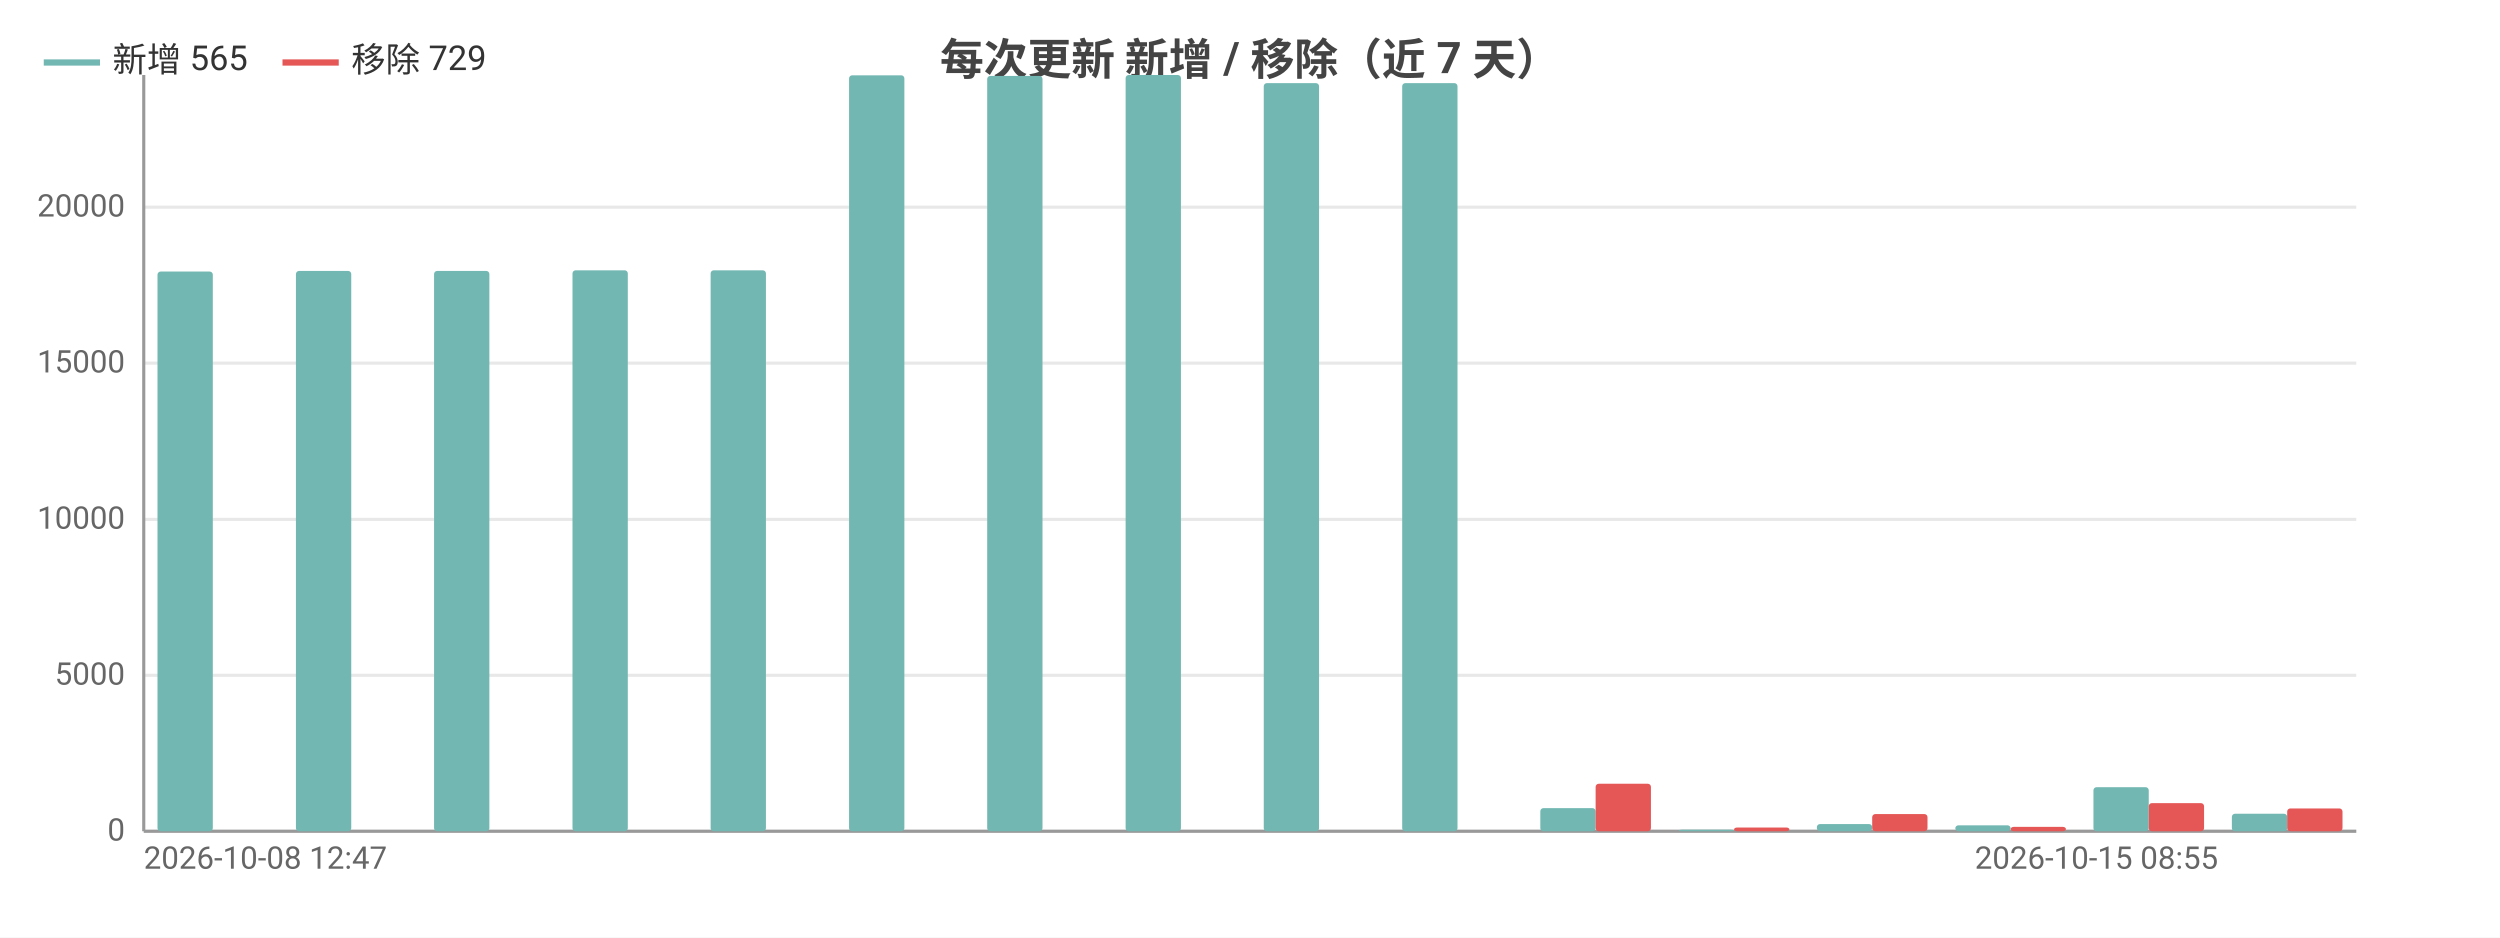
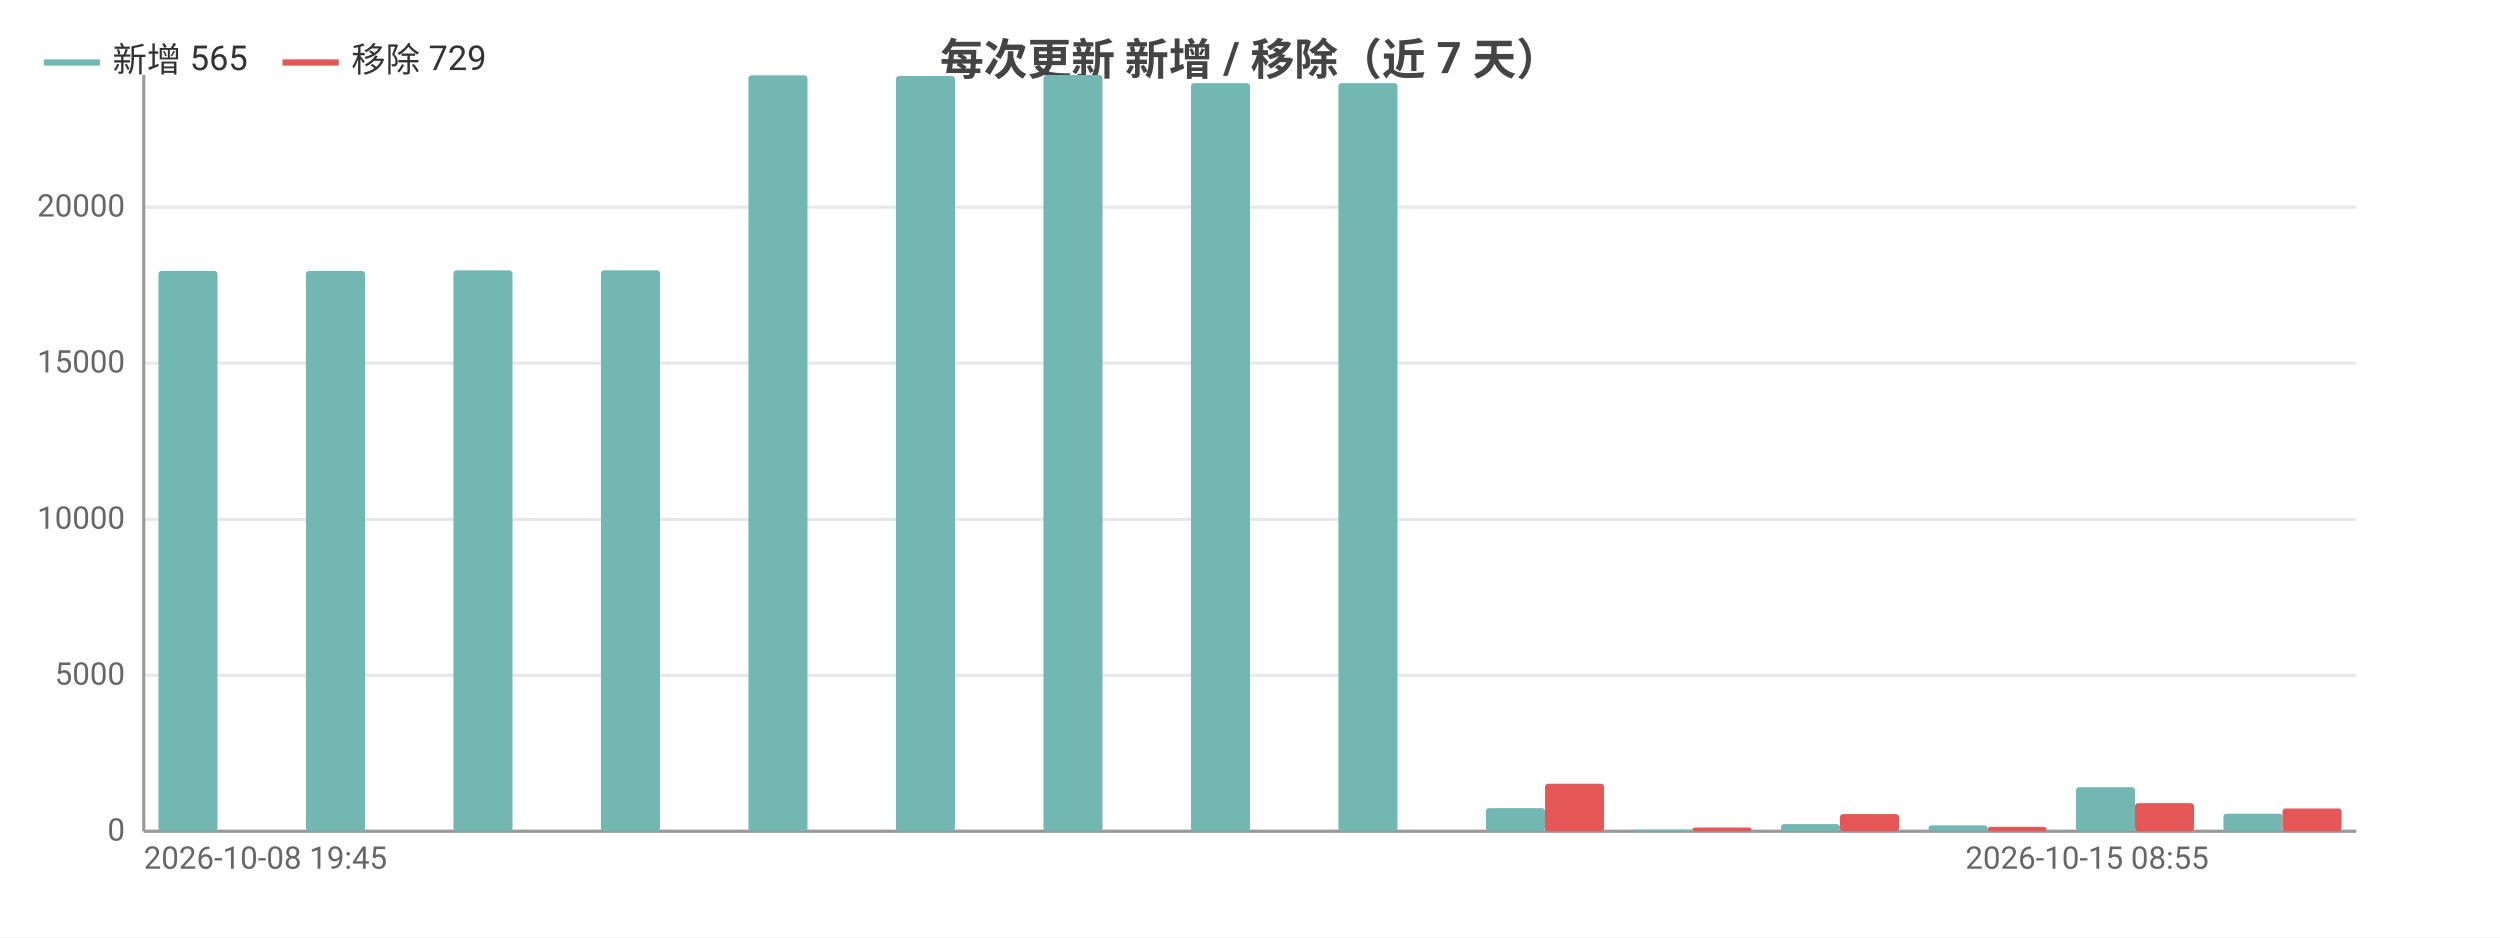
<svg xmlns="http://www.w3.org/2000/svg" width="800" height="300" viewBox="0 0 800 300">
  <rect width="800" height="300" fill="#ffffff" />
  <style>text{font-family:system-ui,-apple-system,'Segoe UI',Roboto,'PingFang SC','Microsoft YaHei','Noto Sans CJK SC',sans-serif}.g{stroke:#e8e8e8;stroke-width:1}.a{stroke:#999;stroke-width:1}.t{font-size:10px;fill:#666}.m{font-size:10px;text-anchor:middle;fill:#666}.e{font-size:10px;text-anchor:end;fill:#666}.l{font-size:11px;fill:#333}.tt{font-size:14px;font-weight:600;text-anchor:middle;fill:#444}.em{font-size:13px;text-anchor:middle;fill:#999}</style>
  <text class="tt" x="400.0" y="24">每次更新 新增 / 移除（近 7 天）</text>
  <line class="g" x1="46" y1="266" x2="754" y2="266" />
  <text class="e" x="40" y="269">0</text>
  <line class="g" x1="46" y1="216.1" x2="754" y2="216.1" />
  <text class="e" x="40" y="219.1">5000</text>
  <line class="g" x1="46" y1="166.2" x2="754" y2="166.2" />
  <text class="e" x="40" y="169.2">10000</text>
  <line class="g" x1="46" y1="116.2" x2="754" y2="116.2" />
  <text class="e" x="40" y="119.2">15000</text>
  <line class="g" x1="46" y1="66.3" x2="754" y2="66.3" />
  <text class="e" x="40" y="69.3">20000</text>
  <line class="a" x1="46" y1="24" x2="46" y2="266" />
  <line class="a" x1="46" y1="266" x2="754" y2="266" />
-   <rect x="50.4" y="86.9" width="17.7" height="179.1" fill="#72b7b2" rx="1" />
-   <rect x="68.1" y="266" width="17.7" height="0" fill="#e45756" rx="1" />
-   <rect x="94.7" y="86.7" width="17.7" height="179.3" fill="#72b7b2" rx="1" />
-   <rect x="112.4" y="266" width="17.7" height="0" fill="#e45756" rx="1" />
-   <rect x="138.9" y="86.7" width="17.7" height="179.3" fill="#72b7b2" rx="1" />
-   <rect x="156.6" y="266" width="17.7" height="0" fill="#e45756" rx="1" />
-   <rect x="183.2" y="86.5" width="17.7" height="179.5" fill="#72b7b2" rx="1" />
-   <rect x="200.9" y="266" width="17.7" height="0" fill="#e45756" rx="1" />
-   <rect x="227.4" y="86.5" width="17.7" height="179.5" fill="#72b7b2" rx="1" />
-   <rect x="245.1" y="266" width="17.7" height="0" fill="#e45756" rx="1" />
-   <rect x="271.7" y="24.1" width="17.7" height="241.9" fill="#72b7b2" rx="1" />
-   <rect x="289.4" y="266" width="17.7" height="0" fill="#e45756" rx="1" />
-   <rect x="315.9" y="24.3" width="17.7" height="241.7" fill="#72b7b2" rx="1" />
-   <rect x="333.6" y="266" width="17.7" height="0" fill="#e45756" rx="1" />
-   <rect x="360.2" y="24" width="17.7" height="242" fill="#72b7b2" rx="1" />
-   <rect x="377.9" y="266" width="17.7" height="0" fill="#e45756" rx="1" />
-   <rect x="404.4" y="26.6" width="17.7" height="239.4" fill="#72b7b2" rx="1" />
-   <rect x="422.1" y="266" width="17.7" height="0" fill="#e45756" rx="1" />
-   <rect x="448.7" y="26.6" width="17.7" height="239.4" fill="#72b7b2" rx="1" />
-   <rect x="466.4" y="266" width="17.7" height="0" fill="#e45756" rx="1" />
-   <rect x="492.9" y="258.6" width="17.7" height="7.4" fill="#72b7b2" rx="1" />
-   <rect x="510.6" y="250.8" width="17.7" height="15.2" fill="#e45756" rx="1" />
-   <rect x="537.2" y="265.5" width="17.7" height="0.5" fill="#72b7b2" rx="1" />
-   <rect x="554.9" y="264.8" width="17.7" height="1.2" fill="#e45756" rx="1" />
-   <rect x="581.4" y="263.7" width="17.7" height="2.3" fill="#72b7b2" rx="1" />
-   <rect x="599.1" y="260.5" width="17.7" height="5.5" fill="#e45756" rx="1" />
-   <rect x="625.7" y="264.1" width="17.7" height="1.9" fill="#72b7b2" rx="1" />
-   <rect x="643.4" y="264.6" width="17.7" height="1.4" fill="#e45756" rx="1" />
-   <rect x="669.9" y="251.9" width="17.7" height="14.1" fill="#72b7b2" rx="1" />
-   <rect x="687.6" y="257.0" width="17.7" height="9.0" fill="#e45756" rx="1" />
-   <rect x="714.2" y="260.4" width="17.7" height="5.6" fill="#72b7b2" rx="1" />
-   <rect x="731.9" y="258.7" width="17.7" height="7.3" fill="#e45756" rx="1" />
-   <text class="t" x="46" y="278">2026-10-08 12:47</text>
-   <text class="e" x="709.8" y="278">2026-10-15 08:55</text>
+   <rect x="50.7" y="86.7" width="18.9" height="179.3" fill="#72b7b2" rx="1" />
+   <rect x="69.6" y="266" width="18.9" height="0" fill="#e45756" rx="1" />
+   <rect x="97.9" y="86.7" width="18.9" height="179.3" fill="#72b7b2" rx="1" />
+   <rect x="116.8" y="266" width="18.9" height="0" fill="#e45756" rx="1" />
+   <rect x="145.1" y="86.5" width="18.9" height="179.5" fill="#72b7b2" rx="1" />
+   <rect x="164" y="266" width="18.9" height="0" fill="#e45756" rx="1" />
+   <rect x="192.3" y="86.5" width="18.9" height="179.5" fill="#72b7b2" rx="1" />
+   <rect x="211.2" y="266" width="18.9" height="0" fill="#e45756" rx="1" />
+   <rect x="239.5" y="24.1" width="18.9" height="241.9" fill="#72b7b2" rx="1" />
+   <rect x="258.4" y="266" width="18.9" height="0" fill="#e45756" rx="1" />
+   <rect x="286.7" y="24.3" width="18.9" height="241.7" fill="#72b7b2" rx="1" />
+   <rect x="305.6" y="266" width="18.9" height="0" fill="#e45756" rx="1" />
+   <rect x="333.9" y="24" width="18.9" height="242" fill="#72b7b2" rx="1" />
+   <rect x="352.8" y="266" width="18.9" height="0" fill="#e45756" rx="1" />
+   <rect x="381.1" y="26.6" width="18.9" height="239.4" fill="#72b7b2" rx="1" />
+   <rect x="400" y="266" width="18.9" height="0" fill="#e45756" rx="1" />
+   <rect x="428.3" y="26.6" width="18.9" height="239.4" fill="#72b7b2" rx="1" />
+   <rect x="447.2" y="266" width="18.9" height="0" fill="#e45756" rx="1" />
+   <rect x="475.5" y="258.6" width="18.9" height="7.4" fill="#72b7b2" rx="1" />
+   <rect x="494.4" y="250.8" width="18.9" height="15.2" fill="#e45756" rx="1" />
+   <rect x="522.7" y="265.5" width="18.9" height="0.5" fill="#72b7b2" rx="1" />
+   <rect x="541.6" y="264.8" width="18.9" height="1.2" fill="#e45756" rx="1" />
+   <rect x="569.9" y="263.7" width="18.9" height="2.3" fill="#72b7b2" rx="1" />
+   <rect x="588.8" y="260.5" width="18.9" height="5.5" fill="#e45756" rx="1" />
+   <rect x="617.1" y="264.1" width="18.9" height="1.9" fill="#72b7b2" rx="1" />
+   <rect x="636" y="264.6" width="18.9" height="1.4" fill="#e45756" rx="1" />
+   <rect x="664.3" y="251.9" width="18.9" height="14.1" fill="#72b7b2" rx="1" />
+   <rect x="683.2" y="257.0" width="18.9" height="9.0" fill="#e45756" rx="1" />
+   <rect x="711.5" y="260.4" width="18.9" height="5.6" fill="#72b7b2" rx="1" />
+   <rect x="730.4" y="258.7" width="18.9" height="7.3" fill="#e45756" rx="1" />
+   <text class="t" x="46" y="278">2026-10-08 19:45</text>
+   <text class="e" x="706.8" y="278">2026-10-15 08:55</text>
  <line x1="14" y1="20" x2="32" y2="20" stroke="#72b7b2" stroke-width="2" />
  <text class="l" x="36" y="23">新增 565</text>
  <line x1="90.4" y1="20" x2="108.4" y2="20" stroke="#e45756" stroke-width="2" />
  <text class="l" x="112.4" y="23">移除 729</text>
</svg>
